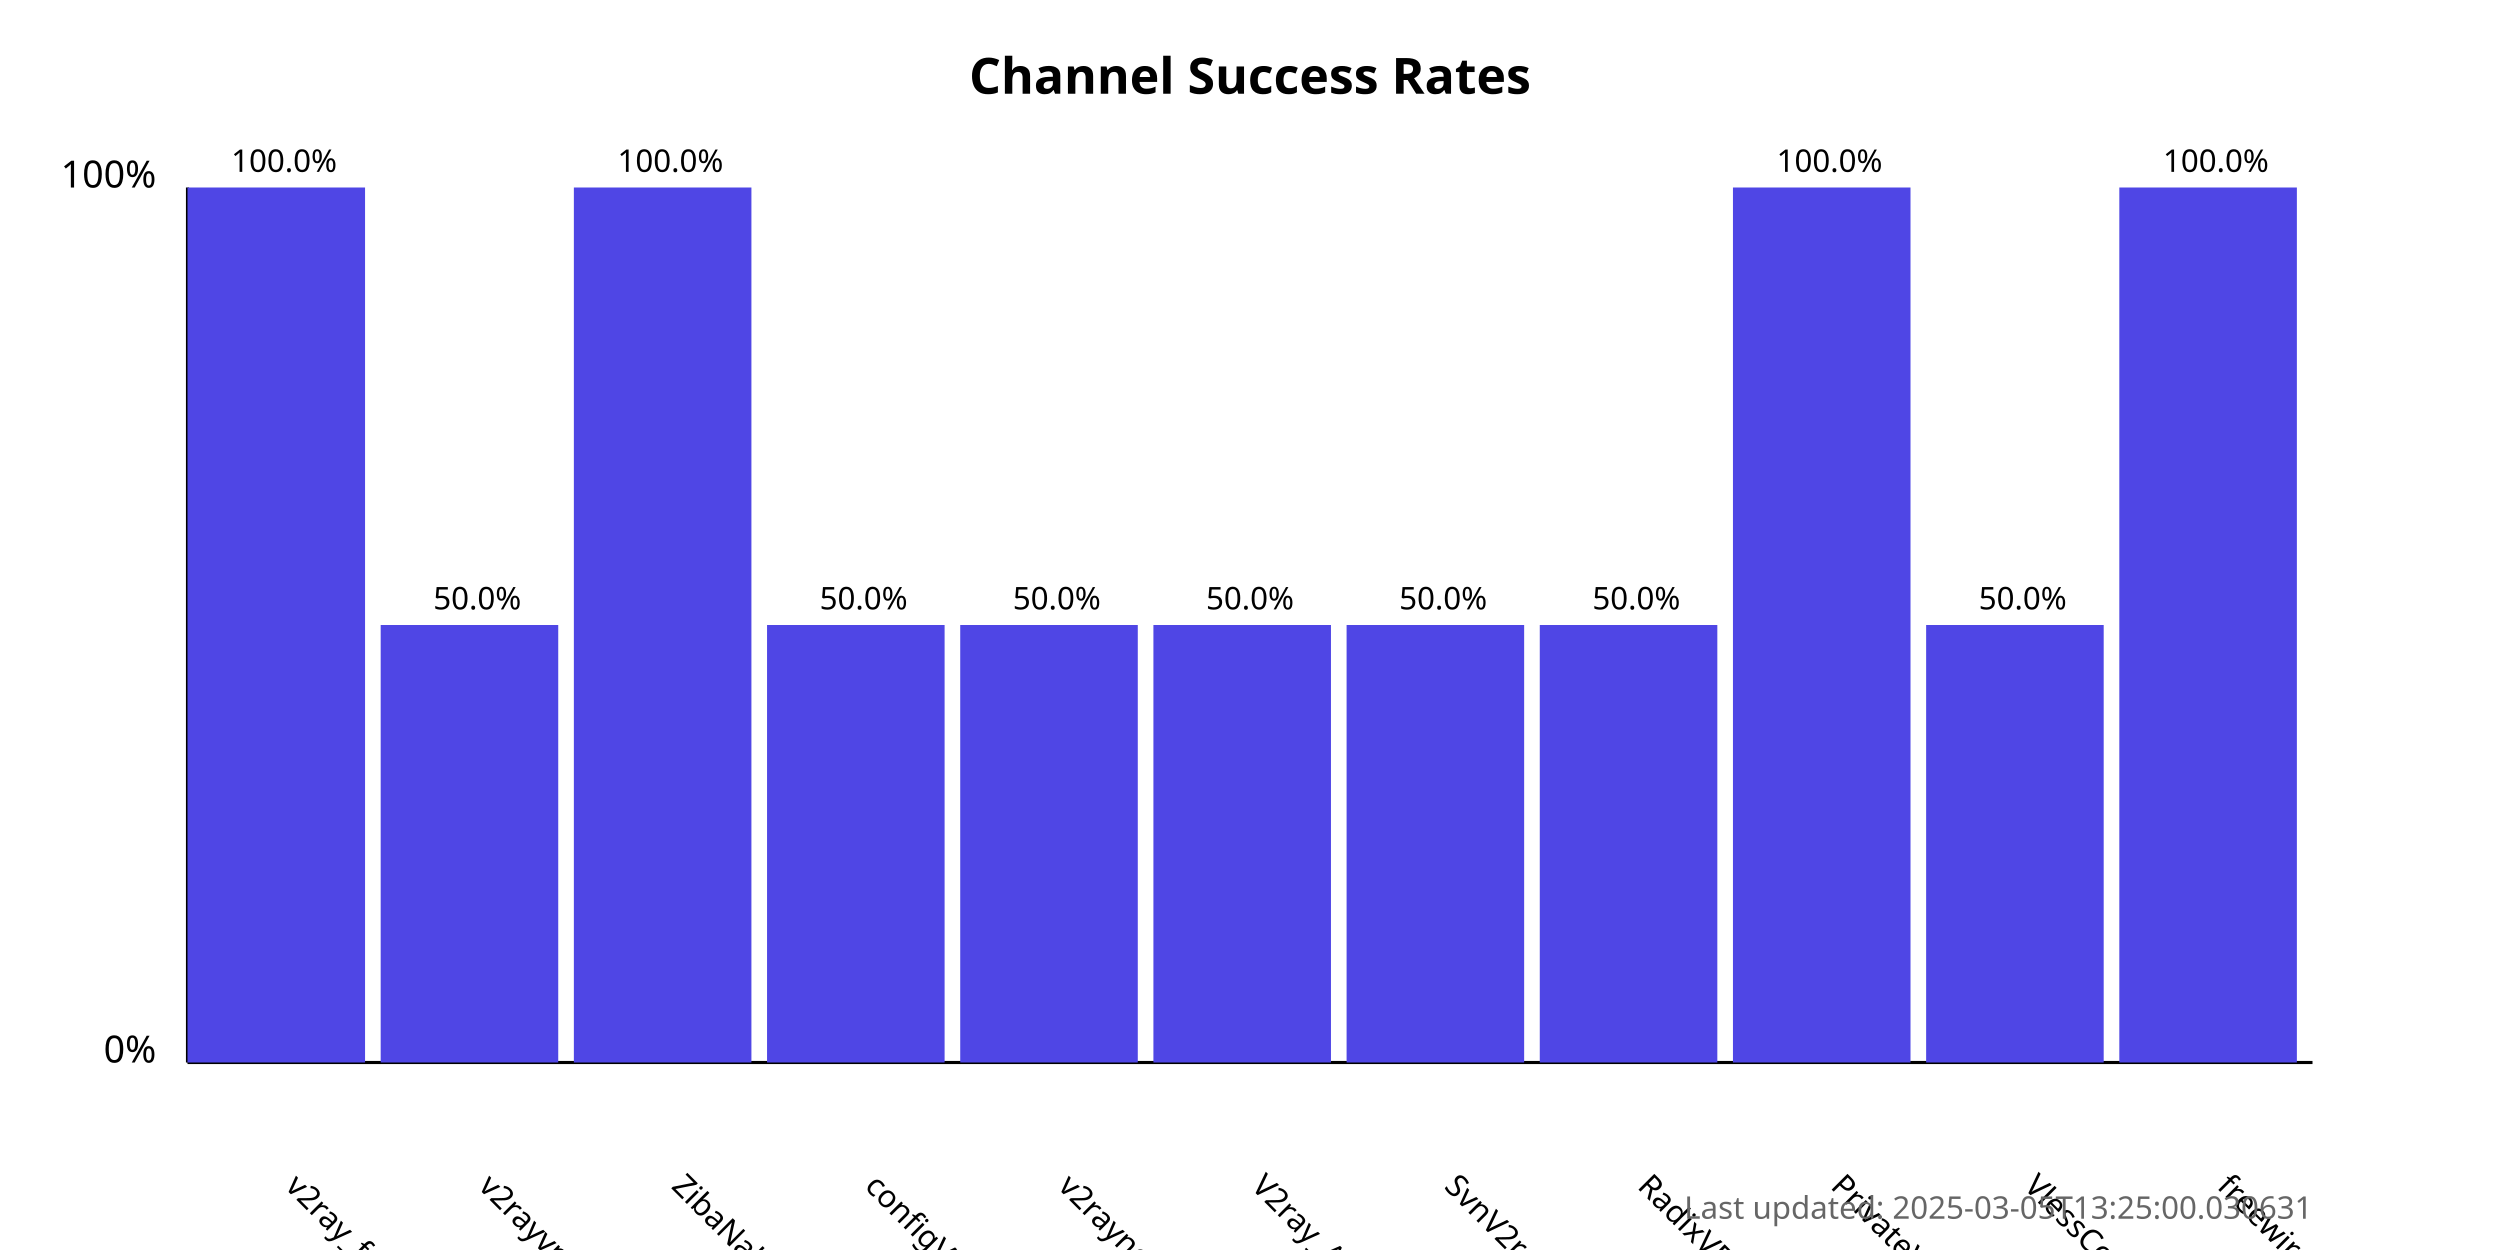
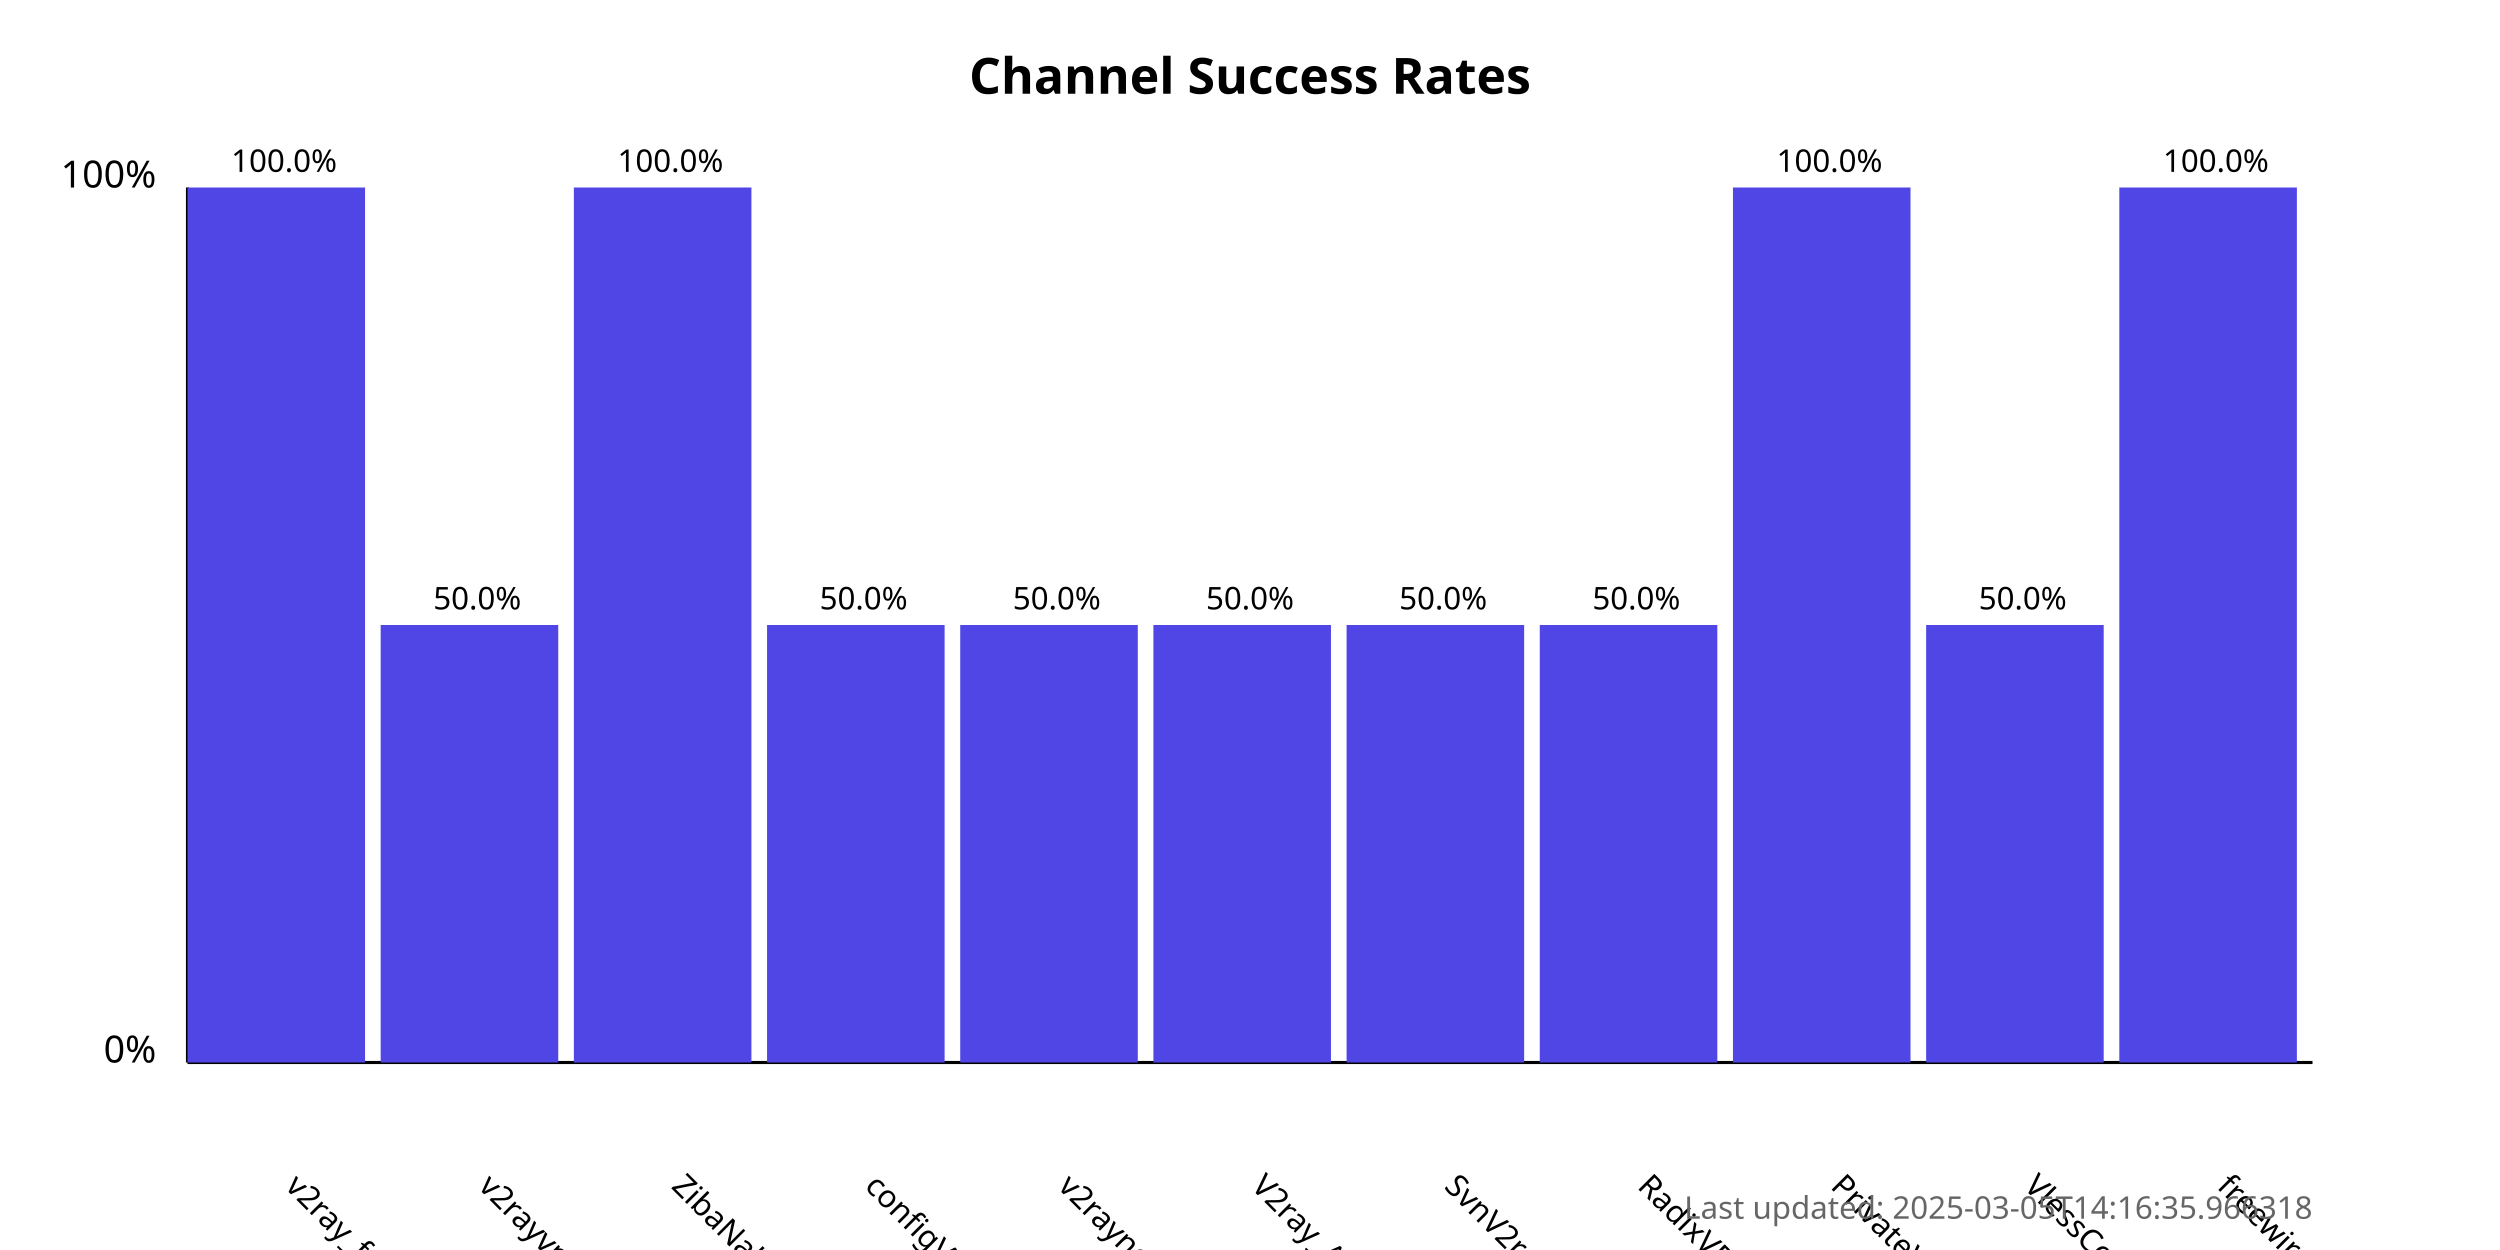
<svg xmlns="http://www.w3.org/2000/svg" width="800" height="400">
  <style>
            .chart-title { font: bold 16px sans-serif; }
            .axis-label { font: 12px sans-serif; }
            .tick-label { font: 10px sans-serif; }
            .bar { fill: #4f46e5; }
            .bar:hover { fill: #6366f1; }
            .timestamp { font: 10px sans-serif; fill: #666; }
        </style>
  <text x="400.0" y="30" text-anchor="middle" class="chart-title">
            Channel Success Rates
        </text>
  <line x1="60" y1="340" x2="60" y2="60" stroke="black" stroke-width="1" />
  <line x1="60" y1="340" x2="740" y2="340" stroke="black" stroke-width="1" />
  <text x="50" y="340" text-anchor="end" class="axis-label">0%</text>
  <text x="50" y="60" text-anchor="end" class="axis-label">100%</text>
  <g>
    <rect x="60" y="60.0" width="56.818" height="280.0" class="bar" />
    <text x="90.909" y="380" transform="rotate(45, 90.90909, 380)" text-anchor="start" class="tick-label">
                v2ray_free_conf
            </text>
    <text x="90.909" y="55.0" text-anchor="middle" class="tick-label">
                100.0%
            </text>
  </g>
  <g>
    <rect x="121.818" y="200.0" width="56.818" height="140.0" class="bar" />
    <text x="152.727" y="380" transform="rotate(45, 152.7273, 380)" text-anchor="start" class="tick-label">
                v2rayvpno
            </text>
    <text x="152.727" y="195.0" text-anchor="middle" class="tick-label">
                50.0%
            </text>
  </g>
  <g>
    <rect x="183.636" y="60.0" width="56.818" height="280.0" class="bar" />
    <text x="214.545" y="380" transform="rotate(45, 214.5455, 380)" text-anchor="start" class="tick-label">
                ZibaNabz
            </text>
    <text x="214.545" y="55.0" text-anchor="middle" class="tick-label">
                100.0%
            </text>
  </g>
  <g>
    <rect x="245.455" y="200.0" width="56.818" height="140.0" class="bar" />
    <text x="276.364" y="380" transform="rotate(45, 276.3636, 380)" text-anchor="start" class="tick-label">
                configV2rayForFree
            </text>
    <text x="276.364" y="195.0" text-anchor="middle" class="tick-label">
                50.0%
            </text>
  </g>
  <g>
    <rect x="307.273" y="200.0" width="56.818" height="140.0" class="bar" />
    <text x="338.182" y="380" transform="rotate(45, 338.1818, 380)" text-anchor="start" class="tick-label">
                v2rayngvpn
            </text>
    <text x="338.182" y="195.0" text-anchor="middle" class="tick-label">
                50.0%
            </text>
  </g>
  <g>
    <rect x="369.091" y="200.0" width="56.818" height="140.0" class="bar" />
    <text x="400.0" y="380" transform="rotate(45, 400.0, 380)" text-anchor="start" class="tick-label">
                V2ray_Alpha
            </text>
    <text x="400.0" y="195.0" text-anchor="middle" class="tick-label">
                50.0%
            </text>
  </g>
  <g>
    <rect x="430.909" y="200.0" width="56.818" height="140.0" class="bar" />
    <text x="461.818" y="380" transform="rotate(45, 461.8182, 380)" text-anchor="start" class="tick-label">
                SvnV2ray
            </text>
    <text x="461.818" y="195.0" text-anchor="middle" class="tick-label">
                50.0%
            </text>
  </g>
  <g>
    <rect x="492.727" y="200.0" width="56.818" height="140.0" class="bar" />
    <text x="523.636" y="380" transform="rotate(45, 523.6364, 380)" text-anchor="start" class="tick-label">
                RadixVPN
            </text>
    <text x="523.636" y="195.0" text-anchor="middle" class="tick-label">
                50.0%
            </text>
  </g>
  <g>
    <rect x="554.545" y="60.0" width="56.818" height="280.0" class="bar" />
    <text x="585.455" y="380" transform="rotate(45, 585.4545, 380)" text-anchor="start" class="tick-label">
                PrivateVPNs
            </text>
    <text x="585.455" y="55.0" text-anchor="middle" class="tick-label">
                100.0%
            </text>
  </g>
  <g>
    <rect x="616.364" y="200.0" width="56.818" height="140.0" class="bar" />
    <text x="647.273" y="380" transform="rotate(45, 647.2727, 380)" text-anchor="start" class="tick-label">
                VlessConfig
            </text>
    <text x="647.273" y="195.0" text-anchor="middle" class="tick-label">
                50.0%
            </text>
  </g>
  <g>
    <rect x="678.182" y="60.0" width="56.818" height="280.0" class="bar" />
    <text x="709.091" y="380" transform="rotate(45, 709.0909, 380)" text-anchor="start" class="tick-label">
                freewireguard
            </text>
    <text x="709.091" y="55.0" text-anchor="middle" class="tick-label">
                100.0%
            </text>
  </g>
  <text x="740" y="390" text-anchor="end" class="timestamp">
-             Last updated: 2025-03-05T13:25:00.030631
+             Last updated: 2025-03-05T14:16:35.966318
        </text>
</svg>
